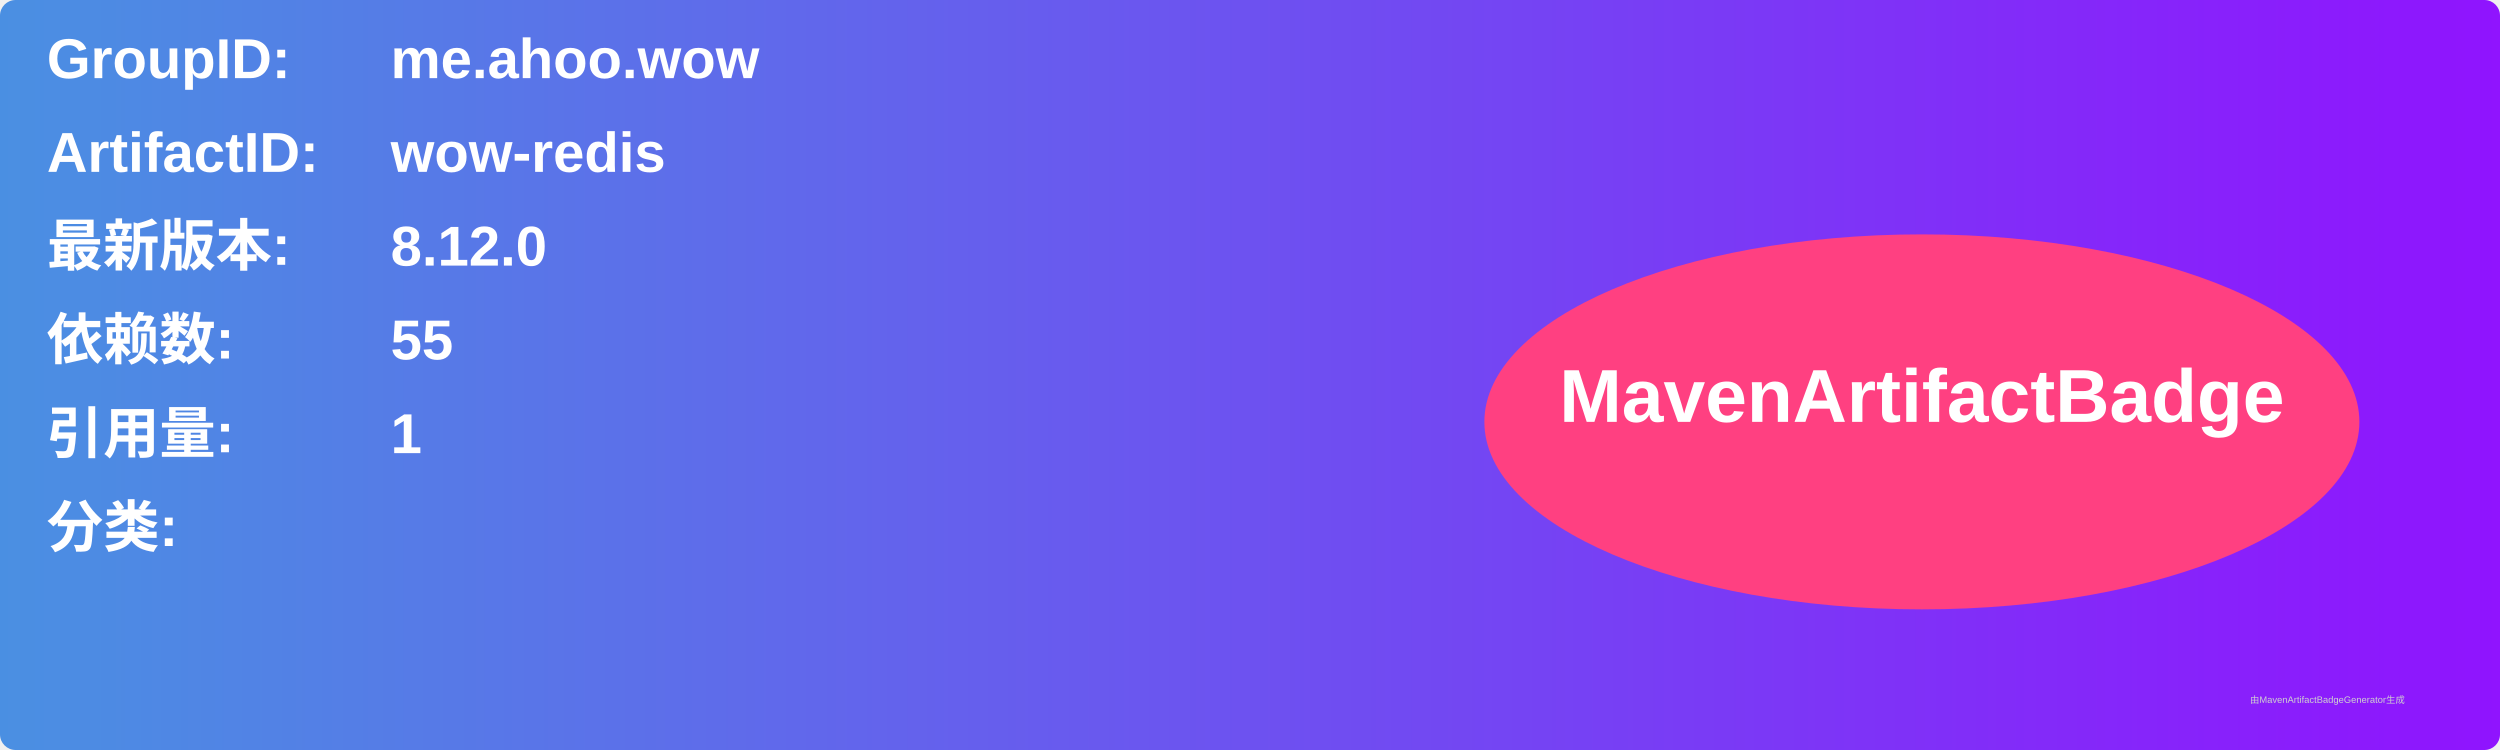
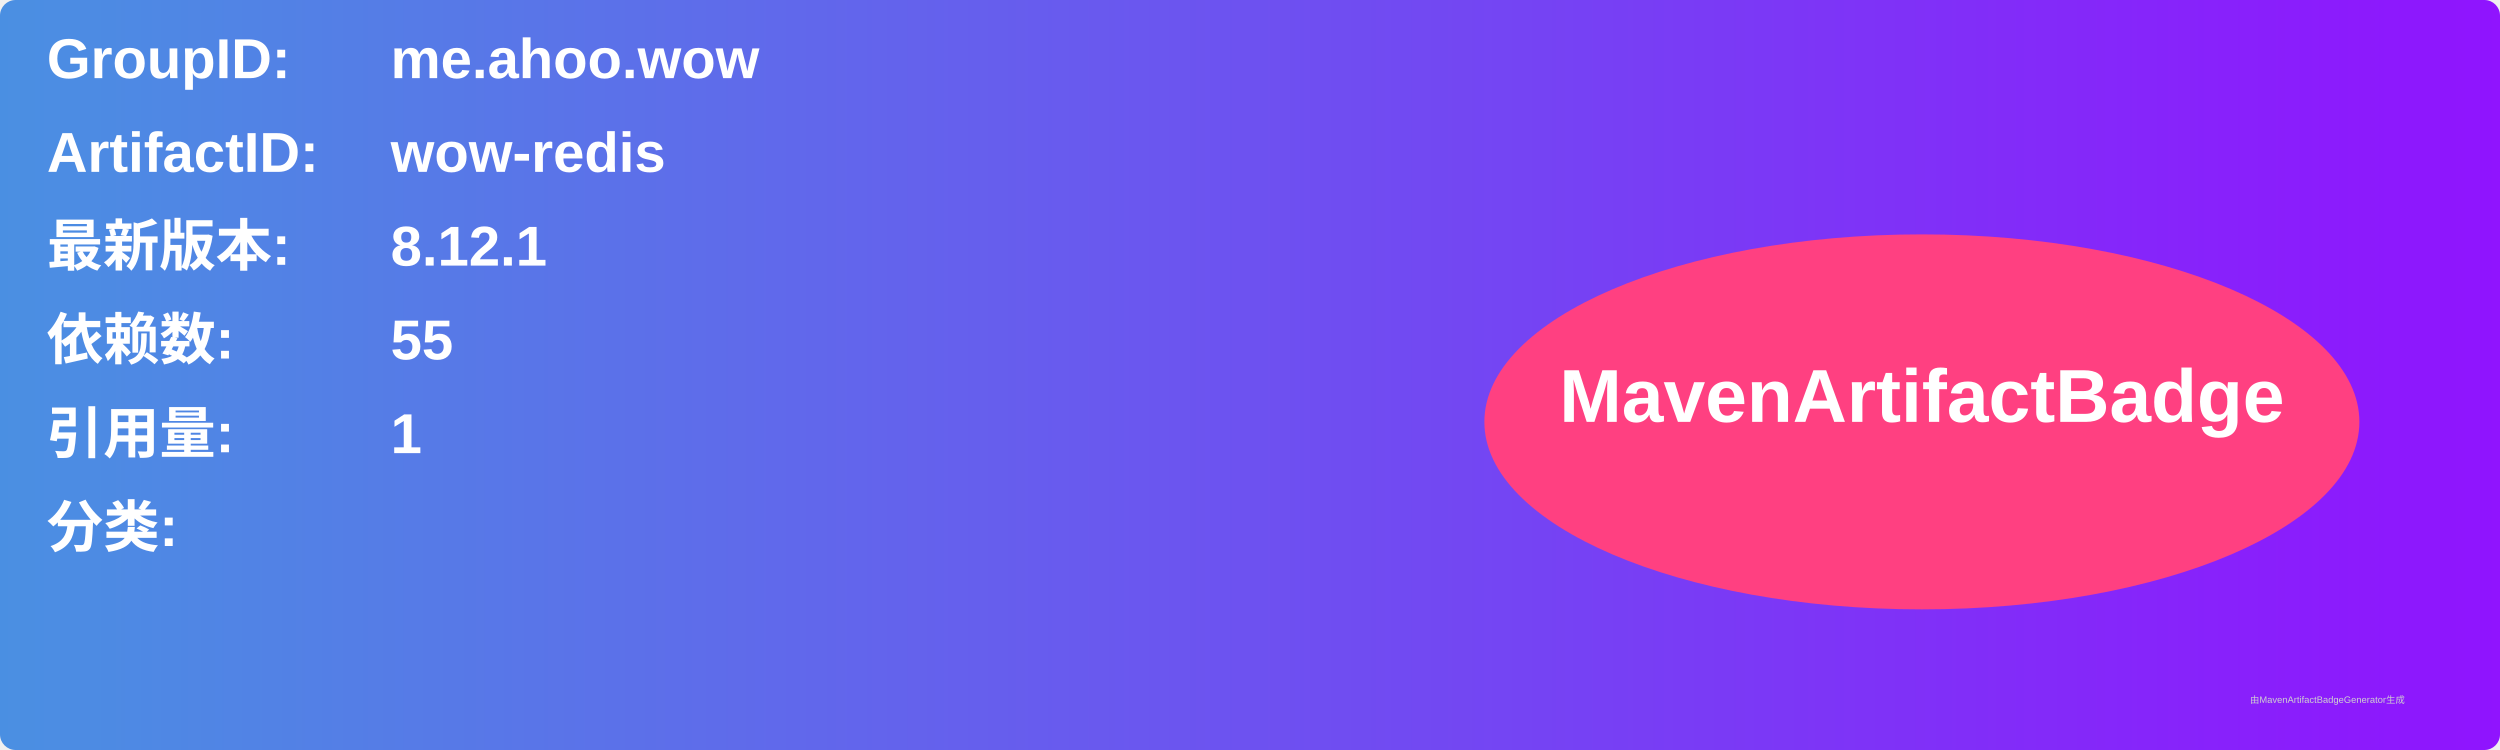
<svg xmlns="http://www.w3.org/2000/svg" width="800" height="240" viewBox="0 0 800 240">
  <linearGradient id="grad" x1="0%" y1="0%" x2="100%" y2="0%">
    <stop offset="0%" stop-color="#4a90e2" />
    <stop offset="100%" stop-color="#9013fe" />
  </linearGradient>
  <rect width="100%" height="100%" rx="5" ry="5" fill="url(#grad)" />
  <g transform="translate(15, 15)">
    <text x="0" y="10" font-family="Arial" font-size="18" fill="white" font-weight="bold" width="260">GroupID:</text>
    <text x="110" y="10" font-family="Arial" font-size="18" fill="white" font-weight="bold" width="460">me.ahoo.wow</text>
    <text x="0" y="40" font-family="Arial" font-size="18" fill="white" font-weight="bold" width="260">ArtifactID:</text>
    <text x="110" y="40" font-family="Arial" font-size="18" fill="white" font-weight="bold" width="460">wow-redis</text>
    <text x="0" y="70" font-family="Arial" font-size="18" fill="white" font-weight="bold">最新版本:</text>
    <text x="110" y="70" font-family="Arial" font-size="18" fill="white" font-weight="bold">
-       <tspan font-weight="bold">8.12.0</tspan>
+       <tspan font-weight="bold">8.12.1</tspan>
    </text>
    <text x="0" y="100" font-family="Arial" font-size="18" fill="white" font-weight="bold">依赖数: </text>
    <text x="110" y="100" font-family="Arial" font-size="18" fill="white">
      <tspan font-weight="bold">55</tspan>
    </text>
    <text x="0" y="130" font-family="Arial" font-size="18" fill="white" font-weight="bold">引用量: </text>
    <text x="110" y="130" font-family="Arial" font-size="18" fill="white">
      <tspan font-weight="bold">1</tspan>
    </text>
    <text x="0" y="160" font-family="Arial" font-size="18" fill="white" font-weight="bold">分类:</text>
    <text x="10" y="190" font-family="Arial" font-size="10" fill="white">
      <tspan font-weight="bold" />
    </text>
    <ellipse cx="600" cy="120" rx="140" ry="60" fill="#ff4081" />
    <text x="600" y="120" text-anchor="middle" font-family="Arial" font-size="24" fill="white" font-weight="bold">MavenArtifactBadge</text>
  </g>
  <text x="720" y="225" font-family="Arial" font-size="3" fill="#d0d0d0">由MavenArtifactBadgeGenerator生成</text>
</svg>
